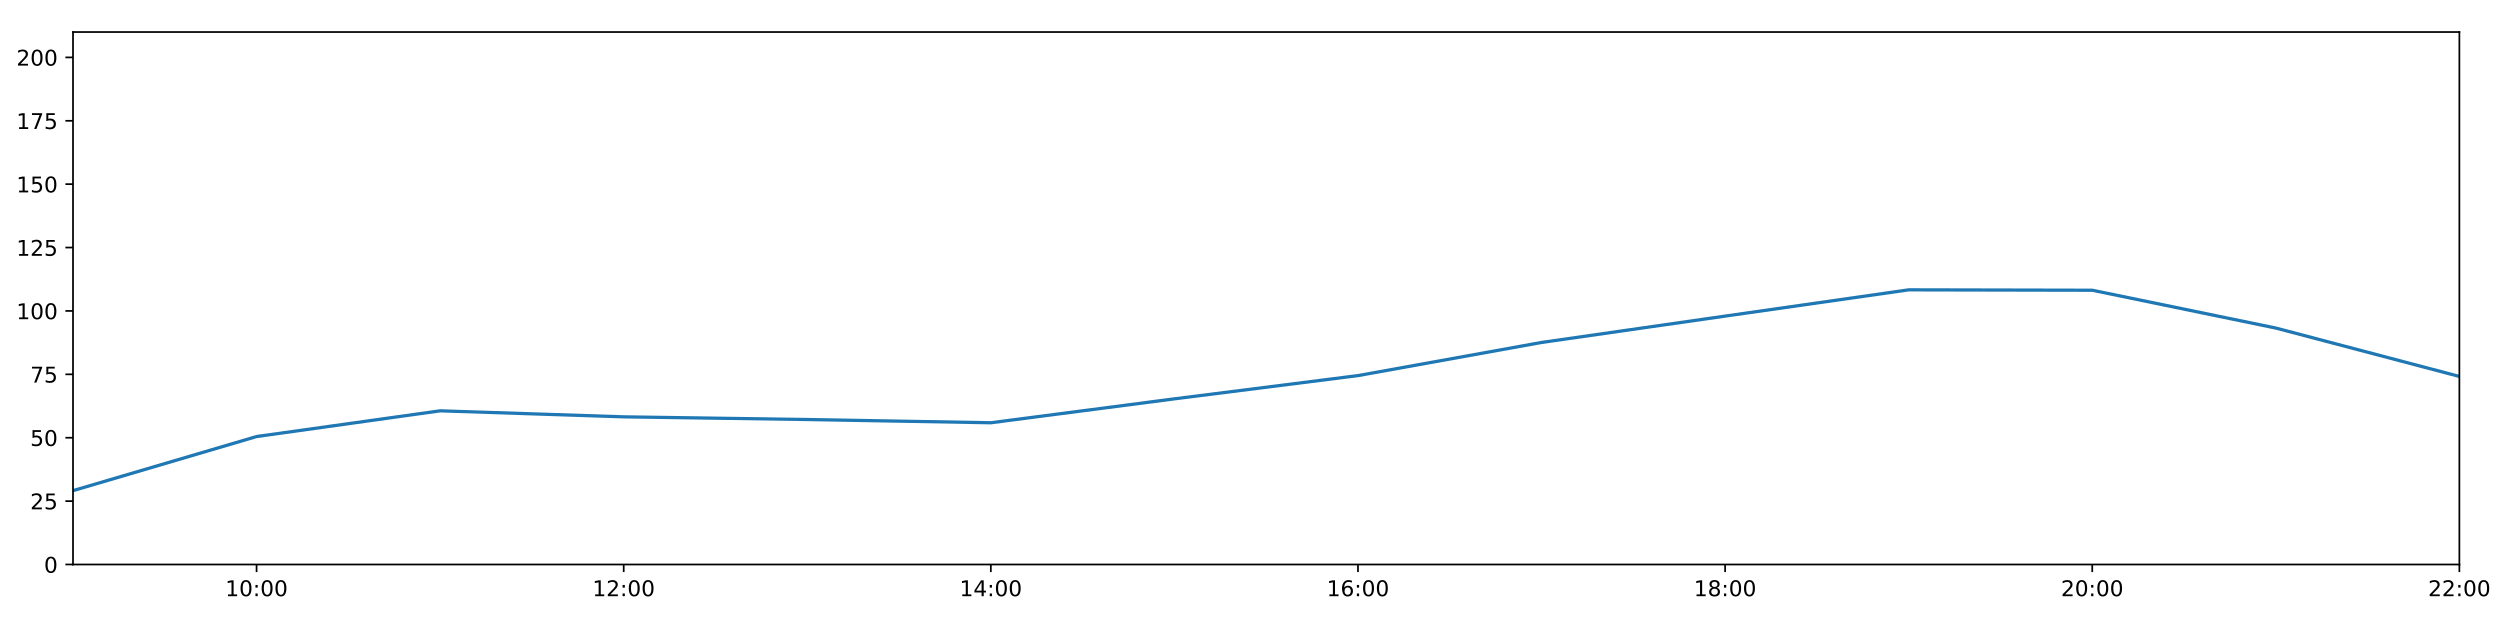
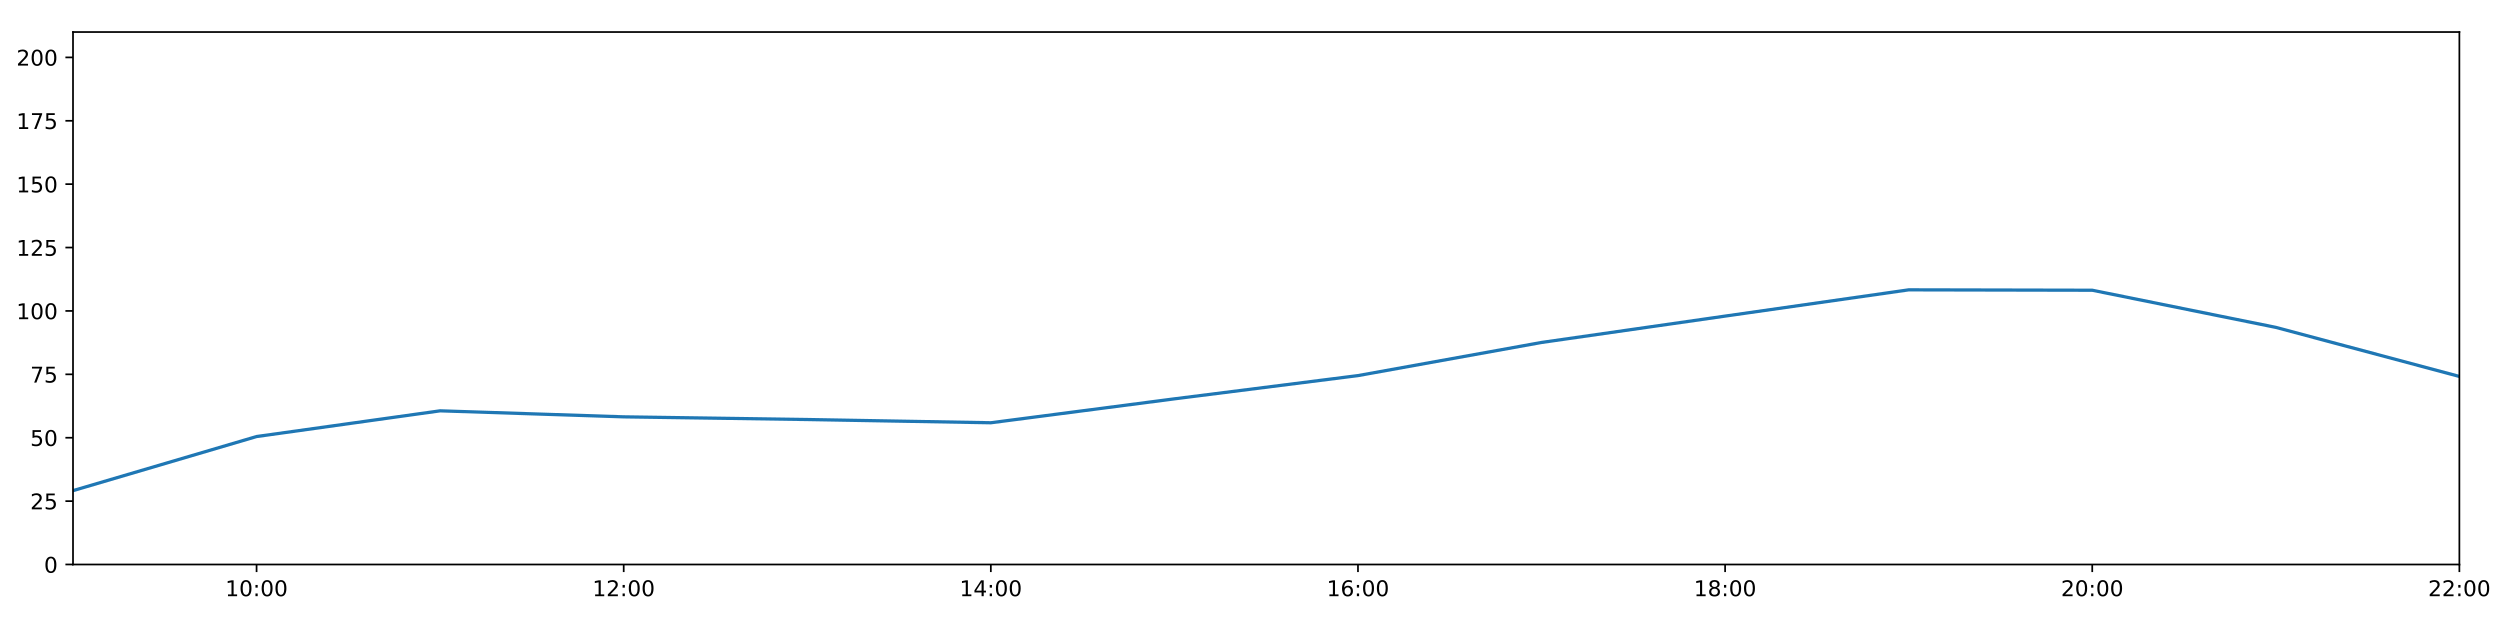
<svg xmlns="http://www.w3.org/2000/svg" xmlns:xlink="http://www.w3.org/1999/xlink" height="288pt" version="1.1" viewBox="0 0 1152 288" width="1152pt">
  <defs>
    <style type="text/css">
*{stroke-linecap:butt;stroke-linejoin:round;}
  </style>
  </defs>
  <g id="figure_1">
    <g id="patch_1">
      <path d="M 0 288  L 1152 288  L 1152 0  L 0 0  z " style="fill:#ffffff;" />
    </g>
    <g id="axes_1">
      <g id="patch_2">
        <path d="M 33.64 260.12  L 1133.28 260.12  L 1133.28 14.76  L 33.64 14.76  z " style="fill:#ffffff;" />
      </g>
      <g id="matplotlib.axis_1">
        <g id="xtick_1">
          <g id="line2d_1">
            <defs>
-               <path d="M 0 0  L 0 3.5  " id="m1b16f76a93" style="stroke:#000000;stroke-width:0.8;" />
-             </defs>
-             <g>
-               <use style="stroke:#000000;stroke-width:0.8;" x="118.228" xlink:href="#m1b16f76a93" y="260.12" />
+               <path d="M 0 0  L 0 3.5  " id="m3ba443c091" style="stroke:#000000;stroke-width:0.8;" />
+             </defs>
+             <g>
+               <use style="stroke:#000000;stroke-width:0.8;" x="118.228" xlink:href="#m3ba443c091" y="260.12" />
            </g>
          </g>
          <g id="text_1">
            <defs>
              <path d="M 12.406 8.297  L 28.516 8.297  L 28.516 63.922  L 10.984 60.406  L 10.984 69.391  L 28.422 72.906  L 38.281 72.906  L 38.281 8.297  L 54.391 8.297  L 54.391 0  L 12.406 0  z " id="DejaVuSans-49" />
              <path d="M 31.781 66.406  Q 24.172 66.406 20.328 58.906  Q 16.5 51.422 16.5 36.375  Q 16.5 21.391 20.328 13.891  Q 24.172 6.391 31.781 6.391  Q 39.453 6.391 43.281 13.891  Q 47.125 21.391 47.125 36.375  Q 47.125 51.422 43.281 58.906  Q 39.453 66.406 31.781 66.406  z M 31.781 74.219  Q 44.047 74.219 50.516 64.516  Q 56.984 54.828 56.984 36.375  Q 56.984 17.969 50.516 8.266  Q 44.047 -1.422 31.781 -1.422  Q 19.531 -1.422 13.062 8.266  Q 6.594 17.969 6.594 36.375  Q 6.594 54.828 13.062 64.516  Q 19.531 74.219 31.781 74.219  z " id="DejaVuSans-48" />
              <path d="M 11.719 12.406  L 22.016 12.406  L 22.016 0  L 11.719 0  z M 11.719 51.703  L 22.016 51.703  L 22.016 39.312  L 11.719 39.312  z " id="DejaVuSans-58" />
            </defs>
            <g transform="translate(103.8183 274.7184)scale(0.1 -0.1)">
              <use xlink:href="#DejaVuSans-49" />
              <use x="63.623" xlink:href="#DejaVuSans-48" />
              <use x="127.246" xlink:href="#DejaVuSans-58" />
              <use x="160.938" xlink:href="#DejaVuSans-48" />
              <use x="224.561" xlink:href="#DejaVuSans-48" />
            </g>
          </g>
        </g>
        <g id="xtick_2">
          <g id="line2d_2">
            <g>
-               <use style="stroke:#000000;stroke-width:0.8;" x="287.403" xlink:href="#m1b16f76a93" y="260.12" />
+               <use style="stroke:#000000;stroke-width:0.8;" x="287.403" xlink:href="#m3ba443c091" y="260.12" />
            </g>
          </g>
          <g id="text_2">
            <defs>
              <path d="M 19.188 8.297  L 53.609 8.297  L 53.609 0  L 7.328 0  L 7.328 8.297  Q 12.938 14.109 22.625 23.891  Q 32.328 33.688 34.812 36.531  Q 39.547 41.844 41.422 45.531  Q 43.312 49.219 43.312 52.781  Q 43.312 58.594 39.234 62.25  Q 35.156 65.922 28.609 65.922  Q 23.969 65.922 18.812 64.312  Q 13.672 62.703 7.812 59.422  L 7.812 69.391  Q 13.766 71.781 18.938 73  Q 24.125 74.219 28.422 74.219  Q 39.75 74.219 46.484 68.547  Q 53.219 62.891 53.219 53.422  Q 53.219 48.922 51.531 44.891  Q 49.859 40.875 45.406 35.406  Q 44.188 33.984 37.641 27.219  Q 31.109 20.453 19.188 8.297  z " id="DejaVuSans-50" />
            </defs>
            <g transform="translate(272.9937 274.7184)scale(0.1 -0.1)">
              <use xlink:href="#DejaVuSans-49" />
              <use x="63.623" xlink:href="#DejaVuSans-50" />
              <use x="127.246" xlink:href="#DejaVuSans-58" />
              <use x="160.938" xlink:href="#DejaVuSans-48" />
              <use x="224.561" xlink:href="#DejaVuSans-48" />
            </g>
          </g>
        </g>
        <g id="xtick_3">
          <g id="line2d_3">
            <g>
-               <use style="stroke:#000000;stroke-width:0.8;" x="456.578" xlink:href="#m1b16f76a93" y="260.12" />
+               <use style="stroke:#000000;stroke-width:0.8;" x="456.578" xlink:href="#m3ba443c091" y="260.12" />
            </g>
          </g>
          <g id="text_3">
            <defs>
              <path d="M 37.797 64.312  L 12.891 25.391  L 37.797 25.391  z M 35.203 72.906  L 47.609 72.906  L 47.609 25.391  L 58.016 25.391  L 58.016 17.188  L 47.609 17.188  L 47.609 0  L 37.797 0  L 37.797 17.188  L 4.891 17.188  L 4.891 26.703  z " id="DejaVuSans-52" />
            </defs>
            <g transform="translate(442.1691 274.7184)scale(0.1 -0.1)">
              <use xlink:href="#DejaVuSans-49" />
              <use x="63.623" xlink:href="#DejaVuSans-52" />
              <use x="127.246" xlink:href="#DejaVuSans-58" />
              <use x="160.938" xlink:href="#DejaVuSans-48" />
              <use x="224.561" xlink:href="#DejaVuSans-48" />
            </g>
          </g>
        </g>
        <g id="xtick_4">
          <g id="line2d_4">
            <g>
-               <use style="stroke:#000000;stroke-width:0.8;" x="625.754" xlink:href="#m1b16f76a93" y="260.12" />
+               <use style="stroke:#000000;stroke-width:0.8;" x="625.754" xlink:href="#m3ba443c091" y="260.12" />
            </g>
          </g>
          <g id="text_4">
            <defs>
              <path d="M 33.016 40.375  Q 26.375 40.375 22.484 35.828  Q 18.609 31.297 18.609 23.391  Q 18.609 15.531 22.484 10.953  Q 26.375 6.391 33.016 6.391  Q 39.656 6.391 43.531 10.953  Q 47.406 15.531 47.406 23.391  Q 47.406 31.297 43.531 35.828  Q 39.656 40.375 33.016 40.375  z M 52.594 71.297  L 52.594 62.312  Q 48.875 64.062 45.094 64.984  Q 41.312 65.922 37.594 65.922  Q 27.828 65.922 22.672 59.328  Q 17.531 52.734 16.797 39.406  Q 19.672 43.656 24.016 45.922  Q 28.375 48.188 33.594 48.188  Q 44.578 48.188 50.953 41.516  Q 57.328 34.859 57.328 23.391  Q 57.328 12.156 50.688 5.359  Q 44.047 -1.422 33.016 -1.422  Q 20.359 -1.422 13.672 8.266  Q 6.984 17.969 6.984 36.375  Q 6.984 53.656 15.188 63.938  Q 23.391 74.219 37.203 74.219  Q 40.922 74.219 44.703 73.484  Q 48.484 72.75 52.594 71.297  z " id="DejaVuSans-54" />
            </defs>
            <g transform="translate(611.3445 274.7184)scale(0.1 -0.1)">
              <use xlink:href="#DejaVuSans-49" />
              <use x="63.623" xlink:href="#DejaVuSans-54" />
              <use x="127.246" xlink:href="#DejaVuSans-58" />
              <use x="160.938" xlink:href="#DejaVuSans-48" />
              <use x="224.561" xlink:href="#DejaVuSans-48" />
            </g>
          </g>
        </g>
        <g id="xtick_5">
          <g id="line2d_5">
            <g>
-               <use style="stroke:#000000;stroke-width:0.8;" x="794.929" xlink:href="#m1b16f76a93" y="260.12" />
+               <use style="stroke:#000000;stroke-width:0.8;" x="794.929" xlink:href="#m3ba443c091" y="260.12" />
            </g>
          </g>
          <g id="text_5">
            <defs>
              <path d="M 31.781 34.625  Q 24.75 34.625 20.719 30.859  Q 16.703 27.094 16.703 20.516  Q 16.703 13.922 20.719 10.156  Q 24.75 6.391 31.781 6.391  Q 38.812 6.391 42.859 10.172  Q 46.922 13.969 46.922 20.516  Q 46.922 27.094 42.891 30.859  Q 38.875 34.625 31.781 34.625  z M 21.922 38.812  Q 15.578 40.375 12.031 44.719  Q 8.5 49.078 8.5 55.328  Q 8.5 64.062 14.719 69.141  Q 20.953 74.219 31.781 74.219  Q 42.672 74.219 48.875 69.141  Q 55.078 64.062 55.078 55.328  Q 55.078 49.078 51.531 44.719  Q 48 40.375 41.703 38.812  Q 48.828 37.156 52.797 32.312  Q 56.781 27.484 56.781 20.516  Q 56.781 9.906 50.312 4.234  Q 43.844 -1.422 31.781 -1.422  Q 19.734 -1.422 13.25 4.234  Q 6.781 9.906 6.781 20.516  Q 6.781 27.484 10.781 32.312  Q 14.797 37.156 21.922 38.812  z M 18.312 54.391  Q 18.312 48.734 21.844 45.562  Q 25.391 42.391 31.781 42.391  Q 38.141 42.391 41.719 45.562  Q 45.312 48.734 45.312 54.391  Q 45.312 60.062 41.719 63.234  Q 38.141 66.406 31.781 66.406  Q 25.391 66.406 21.844 63.234  Q 18.312 60.062 18.312 54.391  z " id="DejaVuSans-56" />
            </defs>
            <g transform="translate(780.5199 274.7184)scale(0.1 -0.1)">
              <use xlink:href="#DejaVuSans-49" />
              <use x="63.623" xlink:href="#DejaVuSans-56" />
              <use x="127.246" xlink:href="#DejaVuSans-58" />
              <use x="160.938" xlink:href="#DejaVuSans-48" />
              <use x="224.561" xlink:href="#DejaVuSans-48" />
            </g>
          </g>
        </g>
        <g id="xtick_6">
          <g id="line2d_6">
            <g>
-               <use style="stroke:#000000;stroke-width:0.8;" x="964.105" xlink:href="#m1b16f76a93" y="260.12" />
+               <use style="stroke:#000000;stroke-width:0.8;" x="964.105" xlink:href="#m3ba443c091" y="260.12" />
            </g>
          </g>
          <g id="text_6">
            <g transform="translate(949.6952 274.7184)scale(0.1 -0.1)">
              <use xlink:href="#DejaVuSans-50" />
              <use x="63.623" xlink:href="#DejaVuSans-48" />
              <use x="127.246" xlink:href="#DejaVuSans-58" />
              <use x="160.938" xlink:href="#DejaVuSans-48" />
              <use x="224.561" xlink:href="#DejaVuSans-48" />
            </g>
          </g>
        </g>
        <g id="xtick_7">
          <g id="line2d_7">
            <g>
-               <use style="stroke:#000000;stroke-width:0.8;" x="1133.28" xlink:href="#m1b16f76a93" y="260.12" />
+               <use style="stroke:#000000;stroke-width:0.8;" x="1133.28" xlink:href="#m3ba443c091" y="260.12" />
            </g>
          </g>
          <g id="text_7">
            <g transform="translate(1118.871 274.7184)scale(0.1 -0.1)">
              <use xlink:href="#DejaVuSans-50" />
              <use x="63.623" xlink:href="#DejaVuSans-50" />
              <use x="127.246" xlink:href="#DejaVuSans-58" />
              <use x="160.938" xlink:href="#DejaVuSans-48" />
              <use x="224.561" xlink:href="#DejaVuSans-48" />
            </g>
          </g>
        </g>
      </g>
      <g id="matplotlib.axis_2">
        <g id="ytick_1">
          <g id="line2d_8">
            <defs>
-               <path d="M 0 0  L -3.5 0  " id="m54b613c087" style="stroke:#000000;stroke-width:0.8;" />
-             </defs>
-             <g>
-               <use style="stroke:#000000;stroke-width:0.8;" x="33.64" xlink:href="#m54b613c087" y="260.12" />
+               <path d="M 0 0  L -3.5 0  " id="mfc1c1fbba7" style="stroke:#000000;stroke-width:0.8;" />
+             </defs>
+             <g>
+               <use style="stroke:#000000;stroke-width:0.8;" x="33.64" xlink:href="#mfc1c1fbba7" y="260.12" />
            </g>
          </g>
          <g id="text_8">
            <g transform="translate(20.2775 263.9192)scale(0.1 -0.1)">
              <use xlink:href="#DejaVuSans-48" />
            </g>
          </g>
        </g>
        <g id="ytick_2">
          <g id="line2d_9">
            <g>
-               <use style="stroke:#000000;stroke-width:0.8;" x="33.64" xlink:href="#m54b613c087" y="230.91" />
+               <use style="stroke:#000000;stroke-width:0.8;" x="33.64" xlink:href="#mfc1c1fbba7" y="230.91" />
            </g>
          </g>
          <g id="text_9">
            <defs>
              <path d="M 10.797 72.906  L 49.516 72.906  L 49.516 64.594  L 19.828 64.594  L 19.828 46.734  Q 21.969 47.469 24.109 47.828  Q 26.266 48.188 28.422 48.188  Q 40.625 48.188 47.75 41.5  Q 54.891 34.812 54.891 23.391  Q 54.891 11.625 47.562 5.094  Q 40.234 -1.422 26.906 -1.422  Q 22.312 -1.422 17.547 -0.641  Q 12.797 0.141 7.719 1.703  L 7.719 11.625  Q 12.109 9.234 16.797 8.062  Q 21.484 6.891 26.703 6.891  Q 35.156 6.891 40.078 11.328  Q 45.016 15.766 45.016 23.391  Q 45.016 31 40.078 35.438  Q 35.156 39.891 26.703 39.891  Q 22.75 39.891 18.812 39.016  Q 14.891 38.141 10.797 36.281  z " id="DejaVuSans-53" />
            </defs>
            <g transform="translate(13.915 234.7097)scale(0.1 -0.1)">
              <use xlink:href="#DejaVuSans-50" />
              <use x="63.623" xlink:href="#DejaVuSans-53" />
            </g>
          </g>
        </g>
        <g id="ytick_3">
          <g id="line2d_10">
            <g>
-               <use style="stroke:#000000;stroke-width:0.8;" x="33.64" xlink:href="#m54b613c087" y="201.701" />
+               <use style="stroke:#000000;stroke-width:0.8;" x="33.64" xlink:href="#mfc1c1fbba7" y="201.701" />
            </g>
          </g>
          <g id="text_10">
            <g transform="translate(13.915 205.5002)scale(0.1 -0.1)">
              <use xlink:href="#DejaVuSans-53" />
              <use x="63.623" xlink:href="#DejaVuSans-48" />
            </g>
          </g>
        </g>
        <g id="ytick_4">
          <g id="line2d_11">
            <g>
-               <use style="stroke:#000000;stroke-width:0.8;" x="33.64" xlink:href="#m54b613c087" y="172.491" />
+               <use style="stroke:#000000;stroke-width:0.8;" x="33.64" xlink:href="#mfc1c1fbba7" y="172.491" />
            </g>
          </g>
          <g id="text_11">
            <defs>
              <path d="M 8.203 72.906  L 55.078 72.906  L 55.078 68.703  L 28.609 0  L 18.312 0  L 43.219 64.594  L 8.203 64.594  z " id="DejaVuSans-55" />
            </defs>
            <g transform="translate(13.915 176.2906)scale(0.1 -0.1)">
              <use xlink:href="#DejaVuSans-55" />
              <use x="63.623" xlink:href="#DejaVuSans-53" />
            </g>
          </g>
        </g>
        <g id="ytick_5">
          <g id="line2d_12">
            <g>
-               <use style="stroke:#000000;stroke-width:0.8;" x="33.64" xlink:href="#m54b613c087" y="143.282" />
+               <use style="stroke:#000000;stroke-width:0.8;" x="33.64" xlink:href="#mfc1c1fbba7" y="143.282" />
            </g>
          </g>
          <g id="text_12">
            <g transform="translate(7.5525 147.0811)scale(0.1 -0.1)">
              <use xlink:href="#DejaVuSans-49" />
              <use x="63.623" xlink:href="#DejaVuSans-48" />
              <use x="127.246" xlink:href="#DejaVuSans-48" />
            </g>
          </g>
        </g>
        <g id="ytick_6">
          <g id="line2d_13">
            <g>
-               <use style="stroke:#000000;stroke-width:0.8;" x="33.64" xlink:href="#m54b613c087" y="114.072" />
+               <use style="stroke:#000000;stroke-width:0.8;" x="33.64" xlink:href="#mfc1c1fbba7" y="114.072" />
            </g>
          </g>
          <g id="text_13">
            <g transform="translate(7.5525 117.8716)scale(0.1 -0.1)">
              <use xlink:href="#DejaVuSans-49" />
              <use x="63.623" xlink:href="#DejaVuSans-50" />
              <use x="127.246" xlink:href="#DejaVuSans-53" />
            </g>
          </g>
        </g>
        <g id="ytick_7">
          <g id="line2d_14">
            <g>
-               <use style="stroke:#000000;stroke-width:0.8;" x="33.64" xlink:href="#m54b613c087" y="84.863" />
+               <use style="stroke:#000000;stroke-width:0.8;" x="33.64" xlink:href="#mfc1c1fbba7" y="84.863" />
            </g>
          </g>
          <g id="text_14">
            <g transform="translate(7.5525 88.66208)scale(0.1 -0.1)">
              <use xlink:href="#DejaVuSans-49" />
              <use x="63.623" xlink:href="#DejaVuSans-53" />
              <use x="127.246" xlink:href="#DejaVuSans-48" />
            </g>
          </g>
        </g>
        <g id="ytick_8">
          <g id="line2d_15">
            <g>
-               <use style="stroke:#000000;stroke-width:0.8;" x="33.64" xlink:href="#m54b613c087" y="55.653" />
+               <use style="stroke:#000000;stroke-width:0.8;" x="33.64" xlink:href="#mfc1c1fbba7" y="55.653" />
            </g>
          </g>
          <g id="text_15">
            <g transform="translate(7.5525 59.45255)scale(0.1 -0.1)">
              <use xlink:href="#DejaVuSans-49" />
              <use x="63.623" xlink:href="#DejaVuSans-55" />
              <use x="127.246" xlink:href="#DejaVuSans-53" />
            </g>
          </g>
        </g>
        <g id="ytick_9">
          <g id="line2d_16">
            <g>
-               <use style="stroke:#000000;stroke-width:0.8;" x="33.64" xlink:href="#m54b613c087" y="26.444" />
+               <use style="stroke:#000000;stroke-width:0.8;" x="33.64" xlink:href="#mfc1c1fbba7" y="26.444" />
            </g>
          </g>
          <g id="text_16">
            <g transform="translate(7.5525 30.24303)scale(0.1 -0.1)">
              <use xlink:href="#DejaVuSans-50" />
              <use x="63.623" xlink:href="#DejaVuSans-48" />
              <use x="127.246" xlink:href="#DejaVuSans-48" />
            </g>
          </g>
        </g>
      </g>
      <g id="line2d_17">
-         <path clip-path="url(#p0a119c5857)" d="M 33.64 226.081  L 118.228 201.156  L 202.815 189.308  L 287.403 192.081  L 371.991 193.314  L 456.578 194.808  L 541.166 183.786  L 625.754 173.076  L 710.342 157.803  L 794.929 145.658  L 879.517 133.559  L 964.105 133.74  L 1048.692 151.168  L 1133.28 173.465  " style="fill:none;stroke:#1f77b4;stroke-linecap:square;stroke-width:1.5;" />
+         <path clip-path="url(#p737aebecf8)" d="M 33.64 226.081  L 118.228 201.156  L 202.815 189.308  L 287.403 192.081  L 371.991 193.314  L 456.578 194.808  L 541.166 183.786  L 625.754 173.076  L 710.342 157.803  L 794.929 145.658  L 879.517 133.559  L 964.105 133.74  L 1048.692 150.853  L 1133.28 173.465  " style="fill:none;stroke:#1f77b4;stroke-linecap:square;stroke-width:1.5;" />
      </g>
      <g id="patch_3">
        <path d="M 33.64 260.12  L 33.64 14.76  " style="fill:none;stroke:#000000;stroke-linecap:square;stroke-linejoin:miter;stroke-width:0.8;" />
      </g>
      <g id="patch_4">
        <path d="M 1133.28 260.12  L 1133.28 14.76  " style="fill:none;stroke:#000000;stroke-linecap:square;stroke-linejoin:miter;stroke-width:0.8;" />
      </g>
      <g id="patch_5">
        <path d="M 33.64 260.12  L 1133.28 260.12  " style="fill:none;stroke:#000000;stroke-linecap:square;stroke-linejoin:miter;stroke-width:0.8;" />
      </g>
      <g id="patch_6">
        <path d="M 33.64 14.76  L 1133.28 14.76  " style="fill:none;stroke:#000000;stroke-linecap:square;stroke-linejoin:miter;stroke-width:0.8;" />
      </g>
    </g>
  </g>
  <defs>
-     <clipPath id="p0a119c5857">
+     <clipPath id="p737aebecf8">
      <rect height="245.36" width="1099.64" x="33.64" y="14.76" />
    </clipPath>
  </defs>
</svg>
